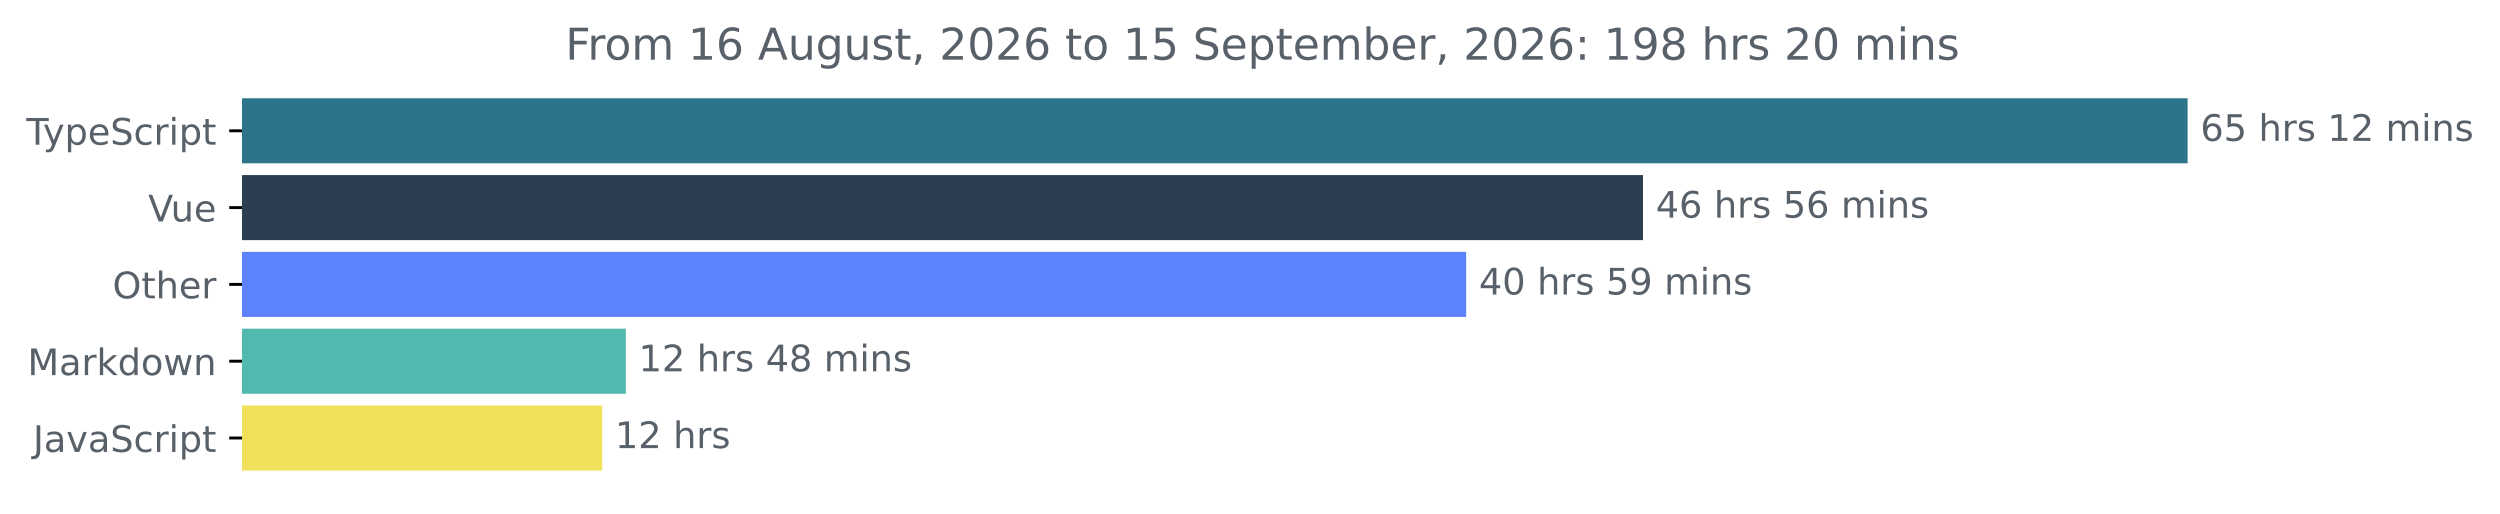
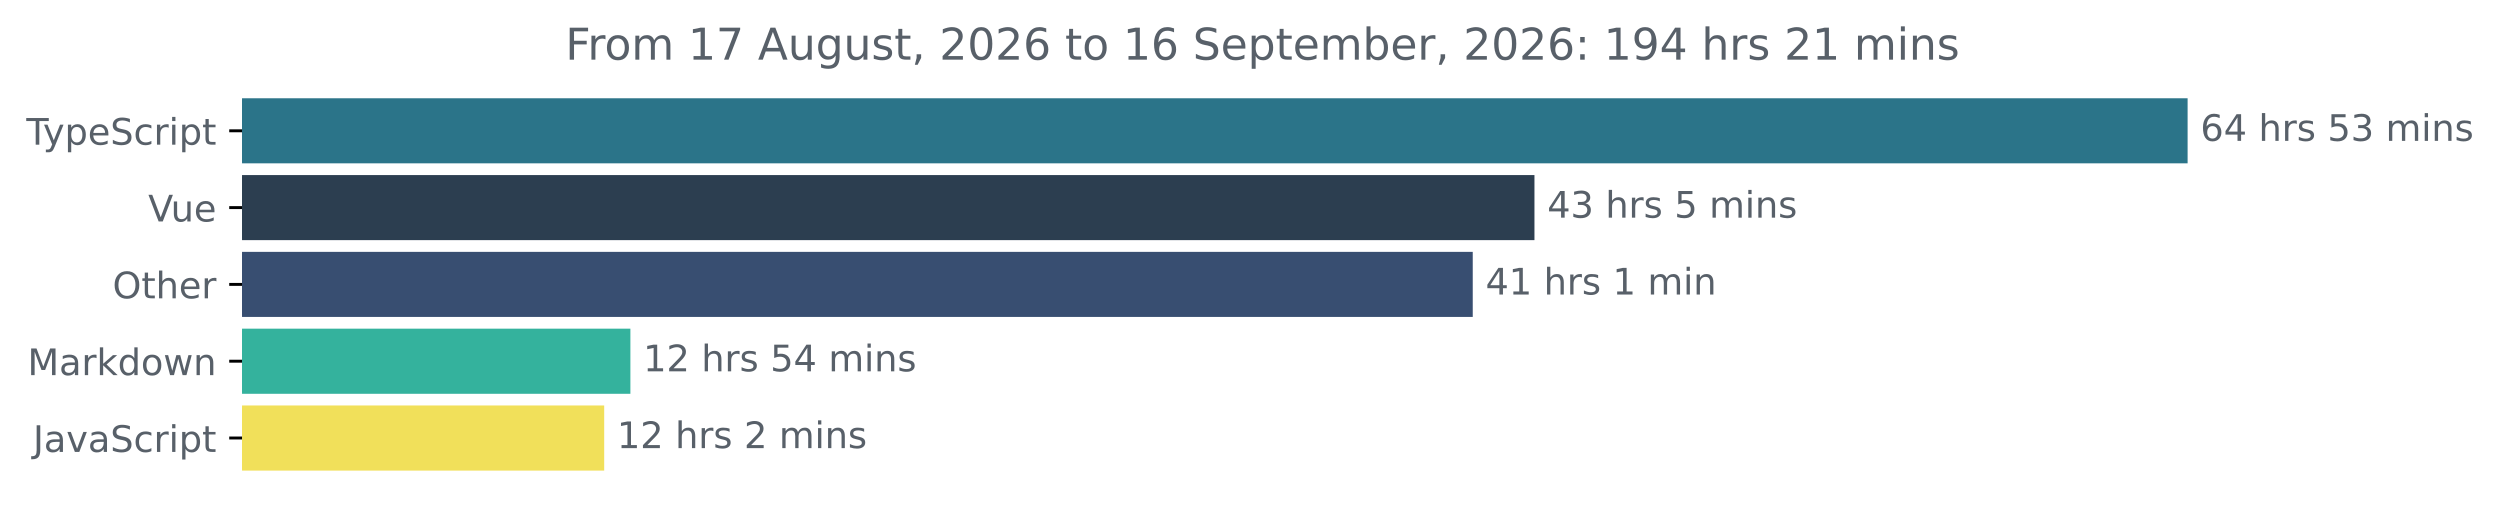
<svg xmlns="http://www.w3.org/2000/svg" xmlns:xlink="http://www.w3.org/1999/xlink" width="683.507pt" height="140.398pt" viewBox="0 0 683.507 140.398" version="1.1">
  <defs>
    <style type="text/css">*{stroke-linejoin: round; stroke-linecap: butt}</style>
  </defs>
  <g id="figure_1">
    <g id="patch_1">
      <path d="M -0 140.398  L 683.507 140.398  L 683.507 0  L -0 0  L -0 140.398  z " style="fill: none" />
    </g>
    <g id="axes_1">
      <g id="patch_2">
-         <path d="M 66.17 27.358  L 597.599 27.358  L 597.599 44.158  L 66.17 44.158  z " clip-path="url(#p4b3f3fef16)" style="fill: #2b7489; stroke: #2b7489; stroke-linejoin: miter" />
+         <path d="M 66.17 27.358  L 597.599 27.358  L 597.599 44.158  L 66.17 44.158  z " clip-path="url(#p4b1d468b21)" style="fill: #2b7489; stroke: #2b7489; stroke-linejoin: miter" />
      </g>
      <g id="patch_3">
-         <path d="M 66.17 48.358  L 448.695 48.358  L 448.695 65.158  L 66.17 65.158  z " clip-path="url(#p4b3f3fef16)" style="fill: #2c3e50; stroke: #2c3e50; stroke-linejoin: miter" />
+         <path d="M 66.17 48.358  L 419.024 48.358  L 419.024 65.158  L 66.17 65.158  z " clip-path="url(#p4b1d468b21)" style="fill: #2c3e50; stroke: #2c3e50; stroke-linejoin: miter" />
      </g>
      <g id="patch_4">
-         <path d="M 66.17 69.358  L 400.354 69.358  L 400.354 86.158  L 66.17 86.158  z " clip-path="url(#p4b3f3fef16)" style="fill: #5c83fd; stroke: #5c83fd; stroke-linejoin: miter" />
+         <path d="M 66.17 69.358  L 402.153 69.358  L 402.153 86.158  L 66.17 86.158  z " clip-path="url(#p4b1d468b21)" style="fill: #384e71; stroke: #384e71; stroke-linejoin: miter" />
      </g>
      <g id="patch_5">
-         <path d="M 66.17 90.358  L 170.613 90.358  L 170.613 107.158  L 66.17 107.158  z " clip-path="url(#p4b3f3fef16)" style="fill: #53b9af; stroke: #53b9af; stroke-linejoin: miter" />
+         <path d="M 66.17 90.358  L 171.851 90.358  L 171.851 107.158  L 66.17 107.158  z " clip-path="url(#p4b1d468b21)" style="fill: #34b29d; stroke: #34b29d; stroke-linejoin: miter" />
      </g>
      <g id="patch_6">
-         <path d="M 66.17 111.358  L 164.146 111.358  L 164.146 128.158  L 66.17 128.158  z " clip-path="url(#p4b3f3fef16)" style="fill: #f1e05a; stroke: #f1e05a; stroke-linejoin: miter" />
+         <path d="M 66.17 111.358  L 164.689 111.358  L 164.689 128.158  L 66.17 128.158  z " clip-path="url(#p4b1d468b21)" style="fill: #f1e05a; stroke: #f1e05a; stroke-linejoin: miter" />
      </g>
      <g id="matplotlib.axis_1" />
      <g id="matplotlib.axis_2">
        <g id="ytick_1">
          <g id="line2d_1">
            <defs>
-               <path id="m7581a8f367" d="M 0 0  L -3.5 0  " style="stroke: #000000; stroke-width: 0.8" />
+               <path id="me1386e53bc" d="M 0 0  L -3.5 0  " style="stroke: #000000; stroke-width: 0.8" />
            </defs>
            <g>
-               <use xlink:href="#m7581a8f367" x="66.17" y="35.758" style="stroke: #000000; stroke-width: 0.8" />
+               <use xlink:href="#me1386e53bc" x="66.17" y="35.758" style="stroke: #000000; stroke-width: 0.8" />
            </g>
          </g>
          <g id="text_1">
            <g style="fill: #586069" transform="translate(7.2 39.55734) scale(0.1 -0.1)">
              <defs>
                <path id="DejaVuSans-54" d="M -19 4666  L 3928 4666  L 3928 4134  L 2272 4134  L 2272 0  L 1638 0  L 1638 4134  L -19 4134  L -19 4666  z " transform="scale(0.015625)" />
                <path id="DejaVuSans-79" d="M 2059 -325  Q 1816 -950 1584 -1140  Q 1353 -1331 966 -1331  L 506 -1331  L 506 -850  L 844 -850  Q 1081 -850 1212 -737  Q 1344 -625 1503 -206  L 1606 56  L 191 3500  L 800 3500  L 1894 763  L 2988 3500  L 3597 3500  L 2059 -325  z " transform="scale(0.015625)" />
                <path id="DejaVuSans-70" d="M 1159 525  L 1159 -1331  L 581 -1331  L 581 3500  L 1159 3500  L 1159 2969  Q 1341 3281 1617 3432  Q 1894 3584 2278 3584  Q 2916 3584 3314 3078  Q 3713 2572 3713 1747  Q 3713 922 3314 415  Q 2916 -91 2278 -91  Q 1894 -91 1617 61  Q 1341 213 1159 525  z M 3116 1747  Q 3116 2381 2855 2742  Q 2594 3103 2138 3103  Q 1681 3103 1420 2742  Q 1159 2381 1159 1747  Q 1159 1113 1420 752  Q 1681 391 2138 391  Q 2594 391 2855 752  Q 3116 1113 3116 1747  z " transform="scale(0.015625)" />
                <path id="DejaVuSans-65" d="M 3597 1894  L 3597 1613  L 953 1613  Q 991 1019 1311 708  Q 1631 397 2203 397  Q 2534 397 2845 478  Q 3156 559 3463 722  L 3463 178  Q 3153 47 2828 -22  Q 2503 -91 2169 -91  Q 1331 -91 842 396  Q 353 884 353 1716  Q 353 2575 817 3079  Q 1281 3584 2069 3584  Q 2775 3584 3186 3129  Q 3597 2675 3597 1894  z M 3022 2063  Q 3016 2534 2758 2815  Q 2500 3097 2075 3097  Q 1594 3097 1305 2825  Q 1016 2553 972 2059  L 3022 2063  z " transform="scale(0.015625)" />
                <path id="DejaVuSans-53" d="M 3425 4513  L 3425 3897  Q 3066 4069 2747 4153  Q 2428 4238 2131 4238  Q 1616 4238 1336 4038  Q 1056 3838 1056 3469  Q 1056 3159 1242 3001  Q 1428 2844 1947 2747  L 2328 2669  Q 3034 2534 3370 2195  Q 3706 1856 3706 1288  Q 3706 609 3251 259  Q 2797 -91 1919 -91  Q 1588 -91 1214 -16  Q 841 59 441 206  L 441 856  Q 825 641 1194 531  Q 1563 422 1919 422  Q 2459 422 2753 634  Q 3047 847 3047 1241  Q 3047 1584 2836 1778  Q 2625 1972 2144 2069  L 1759 2144  Q 1053 2284 737 2584  Q 422 2884 422 3419  Q 422 4038 858 4394  Q 1294 4750 2059 4750  Q 2388 4750 2728 4690  Q 3069 4631 3425 4513  z " transform="scale(0.015625)" />
                <path id="DejaVuSans-63" d="M 3122 3366  L 3122 2828  Q 2878 2963 2633 3030  Q 2388 3097 2138 3097  Q 1578 3097 1268 2742  Q 959 2388 959 1747  Q 959 1106 1268 751  Q 1578 397 2138 397  Q 2388 397 2633 464  Q 2878 531 3122 666  L 3122 134  Q 2881 22 2623 -34  Q 2366 -91 2075 -91  Q 1284 -91 818 406  Q 353 903 353 1747  Q 353 2603 823 3093  Q 1294 3584 2113 3584  Q 2378 3584 2631 3529  Q 2884 3475 3122 3366  z " transform="scale(0.015625)" />
                <path id="DejaVuSans-72" d="M 2631 2963  Q 2534 3019 2420 3045  Q 2306 3072 2169 3072  Q 1681 3072 1420 2755  Q 1159 2438 1159 1844  L 1159 0  L 581 0  L 581 3500  L 1159 3500  L 1159 2956  Q 1341 3275 1631 3429  Q 1922 3584 2338 3584  Q 2397 3584 2469 3576  Q 2541 3569 2628 3553  L 2631 2963  z " transform="scale(0.015625)" />
                <path id="DejaVuSans-69" d="M 603 3500  L 1178 3500  L 1178 0  L 603 0  L 603 3500  z M 603 4863  L 1178 4863  L 1178 4134  L 603 4134  L 603 4863  z " transform="scale(0.015625)" />
                <path id="DejaVuSans-74" d="M 1172 4494  L 1172 3500  L 2356 3500  L 2356 3053  L 1172 3053  L 1172 1153  Q 1172 725 1289 603  Q 1406 481 1766 481  L 2356 481  L 2356 0  L 1766 0  Q 1100 0 847 248  Q 594 497 594 1153  L 594 3053  L 172 3053  L 172 3500  L 594 3500  L 594 4494  L 1172 4494  z " transform="scale(0.015625)" />
              </defs>
              <use xlink:href="#DejaVuSans-54" />
              <use xlink:href="#DejaVuSans-79" x="45.459" />
              <use xlink:href="#DejaVuSans-70" x="104.639" />
              <use xlink:href="#DejaVuSans-65" x="168.115" />
              <use xlink:href="#DejaVuSans-53" x="229.639" />
              <use xlink:href="#DejaVuSans-63" x="293.115" />
              <use xlink:href="#DejaVuSans-72" x="348.096" />
              <use xlink:href="#DejaVuSans-69" x="389.209" />
              <use xlink:href="#DejaVuSans-70" x="416.992" />
              <use xlink:href="#DejaVuSans-74" x="480.469" />
            </g>
          </g>
        </g>
        <g id="ytick_2">
          <g id="line2d_2">
            <g>
-               <use xlink:href="#m7581a8f367" x="66.17" y="56.758" style="stroke: #000000; stroke-width: 0.8" />
+               <use xlink:href="#me1386e53bc" x="66.17" y="56.758" style="stroke: #000000; stroke-width: 0.8" />
            </g>
          </g>
          <g id="text_2">
            <g style="fill: #586069" transform="translate(40.51406 60.55734) scale(0.1 -0.1)">
              <defs>
                <path id="DejaVuSans-56" d="M 1831 0  L 50 4666  L 709 4666  L 2188 738  L 3669 4666  L 4325 4666  L 2547 0  L 1831 0  z " transform="scale(0.015625)" />
                <path id="DejaVuSans-75" d="M 544 1381  L 544 3500  L 1119 3500  L 1119 1403  Q 1119 906 1312 657  Q 1506 409 1894 409  Q 2359 409 2629 706  Q 2900 1003 2900 1516  L 2900 3500  L 3475 3500  L 3475 0  L 2900 0  L 2900 538  Q 2691 219 2414 64  Q 2138 -91 1772 -91  Q 1169 -91 856 284  Q 544 659 544 1381  z M 1991 3584  L 1991 3584  z " transform="scale(0.015625)" />
              </defs>
              <use xlink:href="#DejaVuSans-56" />
              <use xlink:href="#DejaVuSans-75" x="61.658" />
              <use xlink:href="#DejaVuSans-65" x="125.037" />
            </g>
          </g>
        </g>
        <g id="ytick_3">
          <g id="line2d_3">
            <g>
-               <use xlink:href="#m7581a8f367" x="66.17" y="77.758" style="stroke: #000000; stroke-width: 0.8" />
+               <use xlink:href="#me1386e53bc" x="66.17" y="77.758" style="stroke: #000000; stroke-width: 0.8" />
            </g>
          </g>
          <g id="text_3">
            <g style="fill: #586069" transform="translate(30.77656 81.55734) scale(0.1 -0.1)">
              <defs>
                <path id="DejaVuSans-4f" d="M 2522 4238  Q 1834 4238 1429 3725  Q 1025 3213 1025 2328  Q 1025 1447 1429 934  Q 1834 422 2522 422  Q 3209 422 3611 934  Q 4013 1447 4013 2328  Q 4013 3213 3611 3725  Q 3209 4238 2522 4238  z M 2522 4750  Q 3503 4750 4090 4092  Q 4678 3434 4678 2328  Q 4678 1225 4090 567  Q 3503 -91 2522 -91  Q 1538 -91 948 565  Q 359 1222 359 2328  Q 359 3434 948 4092  Q 1538 4750 2522 4750  z " transform="scale(0.015625)" />
                <path id="DejaVuSans-68" d="M 3513 2113  L 3513 0  L 2938 0  L 2938 2094  Q 2938 2591 2744 2837  Q 2550 3084 2163 3084  Q 1697 3084 1428 2787  Q 1159 2491 1159 1978  L 1159 0  L 581 0  L 581 4863  L 1159 4863  L 1159 2956  Q 1366 3272 1645 3428  Q 1925 3584 2291 3584  Q 2894 3584 3203 3211  Q 3513 2838 3513 2113  z " transform="scale(0.015625)" />
              </defs>
              <use xlink:href="#DejaVuSans-4f" />
              <use xlink:href="#DejaVuSans-74" x="78.711" />
              <use xlink:href="#DejaVuSans-68" x="117.92" />
              <use xlink:href="#DejaVuSans-65" x="181.299" />
              <use xlink:href="#DejaVuSans-72" x="242.822" />
            </g>
          </g>
        </g>
        <g id="ytick_4">
          <g id="line2d_4">
            <g>
-               <use xlink:href="#m7581a8f367" x="66.17" y="98.758" style="stroke: #000000; stroke-width: 0.8" />
+               <use xlink:href="#me1386e53bc" x="66.17" y="98.758" style="stroke: #000000; stroke-width: 0.8" />
            </g>
          </g>
          <g id="text_4">
            <g style="fill: #586069" transform="translate(7.529688 102.5573) scale(0.1 -0.1)">
              <defs>
                <path id="DejaVuSans-4d" d="M 628 4666  L 1569 4666  L 2759 1491  L 3956 4666  L 4897 4666  L 4897 0  L 4281 0  L 4281 4097  L 3078 897  L 2444 897  L 1241 4097  L 1241 0  L 628 0  L 628 4666  z " transform="scale(0.015625)" />
                <path id="DejaVuSans-61" d="M 2194 1759  Q 1497 1759 1228 1600  Q 959 1441 959 1056  Q 959 750 1161 570  Q 1363 391 1709 391  Q 2188 391 2477 730  Q 2766 1069 2766 1631  L 2766 1759  L 2194 1759  z M 3341 1997  L 3341 0  L 2766 0  L 2766 531  Q 2569 213 2275 61  Q 1981 -91 1556 -91  Q 1019 -91 701 211  Q 384 513 384 1019  Q 384 1609 779 1909  Q 1175 2209 1959 2209  L 2766 2209  L 2766 2266  Q 2766 2663 2505 2880  Q 2244 3097 1772 3097  Q 1472 3097 1187 3025  Q 903 2953 641 2809  L 641 3341  Q 956 3463 1253 3523  Q 1550 3584 1831 3584  Q 2591 3584 2966 3190  Q 3341 2797 3341 1997  z " transform="scale(0.015625)" />
                <path id="DejaVuSans-6b" d="M 581 4863  L 1159 4863  L 1159 1991  L 2875 3500  L 3609 3500  L 1753 1863  L 3688 0  L 2938 0  L 1159 1709  L 1159 0  L 581 0  L 581 4863  z " transform="scale(0.015625)" />
                <path id="DejaVuSans-64" d="M 2906 2969  L 2906 4863  L 3481 4863  L 3481 0  L 2906 0  L 2906 525  Q 2725 213 2448 61  Q 2172 -91 1784 -91  Q 1150 -91 751 415  Q 353 922 353 1747  Q 353 2572 751 3078  Q 1150 3584 1784 3584  Q 2172 3584 2448 3432  Q 2725 3281 2906 2969  z M 947 1747  Q 947 1113 1208 752  Q 1469 391 1925 391  Q 2381 391 2643 752  Q 2906 1113 2906 1747  Q 2906 2381 2643 2742  Q 2381 3103 1925 3103  Q 1469 3103 1208 2742  Q 947 2381 947 1747  z " transform="scale(0.015625)" />
                <path id="DejaVuSans-6f" d="M 1959 3097  Q 1497 3097 1228 2736  Q 959 2375 959 1747  Q 959 1119 1226 758  Q 1494 397 1959 397  Q 2419 397 2687 759  Q 2956 1122 2956 1747  Q 2956 2369 2687 2733  Q 2419 3097 1959 3097  z M 1959 3584  Q 2709 3584 3137 3096  Q 3566 2609 3566 1747  Q 3566 888 3137 398  Q 2709 -91 1959 -91  Q 1206 -91 779 398  Q 353 888 353 1747  Q 353 2609 779 3096  Q 1206 3584 1959 3584  z " transform="scale(0.015625)" />
                <path id="DejaVuSans-77" d="M 269 3500  L 844 3500  L 1563 769  L 2278 3500  L 2956 3500  L 3675 769  L 4391 3500  L 4966 3500  L 4050 0  L 3372 0  L 2619 2869  L 1863 0  L 1184 0  L 269 3500  z " transform="scale(0.015625)" />
                <path id="DejaVuSans-6e" d="M 3513 2113  L 3513 0  L 2938 0  L 2938 2094  Q 2938 2591 2744 2837  Q 2550 3084 2163 3084  Q 1697 3084 1428 2787  Q 1159 2491 1159 1978  L 1159 0  L 581 0  L 581 3500  L 1159 3500  L 1159 2956  Q 1366 3272 1645 3428  Q 1925 3584 2291 3584  Q 2894 3584 3203 3211  Q 3513 2838 3513 2113  z " transform="scale(0.015625)" />
              </defs>
              <use xlink:href="#DejaVuSans-4d" />
              <use xlink:href="#DejaVuSans-61" x="86.279" />
              <use xlink:href="#DejaVuSans-72" x="147.559" />
              <use xlink:href="#DejaVuSans-6b" x="188.672" />
              <use xlink:href="#DejaVuSans-64" x="246.582" />
              <use xlink:href="#DejaVuSans-6f" x="310.059" />
              <use xlink:href="#DejaVuSans-77" x="371.24" />
              <use xlink:href="#DejaVuSans-6e" x="453.027" />
            </g>
          </g>
        </g>
        <g id="ytick_5">
          <g id="line2d_5">
            <g>
-               <use xlink:href="#m7581a8f367" x="66.17" y="119.758" style="stroke: #000000; stroke-width: 0.8" />
+               <use xlink:href="#me1386e53bc" x="66.17" y="119.758" style="stroke: #000000; stroke-width: 0.8" />
            </g>
          </g>
          <g id="text_5">
            <g style="fill: #586069" transform="translate(9.040625 123.5573) scale(0.1 -0.1)">
              <defs>
                <path id="DejaVuSans-4a" d="M 628 4666  L 1259 4666  L 1259 325  Q 1259 -519 939 -900  Q 619 -1281 -91 -1281  L -331 -1281  L -331 -750  L -134 -750  Q 284 -750 456 -515  Q 628 -281 628 325  L 628 4666  z " transform="scale(0.015625)" />
                <path id="DejaVuSans-76" d="M 191 3500  L 800 3500  L 1894 563  L 2988 3500  L 3597 3500  L 2284 0  L 1503 0  L 191 3500  z " transform="scale(0.015625)" />
              </defs>
              <use xlink:href="#DejaVuSans-4a" />
              <use xlink:href="#DejaVuSans-61" x="29.492" />
              <use xlink:href="#DejaVuSans-76" x="90.771" />
              <use xlink:href="#DejaVuSans-61" x="149.951" />
              <use xlink:href="#DejaVuSans-53" x="211.23" />
              <use xlink:href="#DejaVuSans-63" x="274.707" />
              <use xlink:href="#DejaVuSans-72" x="329.688" />
              <use xlink:href="#DejaVuSans-69" x="370.801" />
              <use xlink:href="#DejaVuSans-70" x="398.584" />
              <use xlink:href="#DejaVuSans-74" x="462.061" />
            </g>
          </g>
        </g>
      </g>
      <g id="text_6">
        <g style="fill: #586069" transform="translate(601.5989 38.5175) scale(0.1 -0.1)">
          <defs>
            <path id="DejaVuSans-36" d="M 2113 2584  Q 1688 2584 1439 2293  Q 1191 2003 1191 1497  Q 1191 994 1439 701  Q 1688 409 2113 409  Q 2538 409 2786 701  Q 3034 994 3034 1497  Q 3034 2003 2786 2293  Q 2538 2584 2113 2584  z M 3366 4563  L 3366 3988  Q 3128 4100 2886 4159  Q 2644 4219 2406 4219  Q 1781 4219 1451 3797  Q 1122 3375 1075 2522  Q 1259 2794 1537 2939  Q 1816 3084 2150 3084  Q 2853 3084 3261 2657  Q 3669 2231 3669 1497  Q 3669 778 3244 343  Q 2819 -91 2113 -91  Q 1303 -91 875 529  Q 447 1150 447 2328  Q 447 3434 972 4092  Q 1497 4750 2381 4750  Q 2619 4750 2861 4703  Q 3103 4656 3366 4563  z " transform="scale(0.015625)" />
-             <path id="DejaVuSans-35" d="M 691 4666  L 3169 4666  L 3169 4134  L 1269 4134  L 1269 2991  Q 1406 3038 1543 3061  Q 1681 3084 1819 3084  Q 2600 3084 3056 2656  Q 3513 2228 3513 1497  Q 3513 744 3044 326  Q 2575 -91 1722 -91  Q 1428 -91 1123 -41  Q 819 9 494 109  L 494 744  Q 775 591 1075 516  Q 1375 441 1709 441  Q 2250 441 2565 725  Q 2881 1009 2881 1497  Q 2881 1984 2565 2268  Q 2250 2553 1709 2553  Q 1456 2553 1204 2497  Q 953 2441 691 2322  L 691 4666  z " transform="scale(0.015625)" />
+             <path id="DejaVuSans-34" d="M 2419 4116  L 825 1625  L 2419 1625  L 2419 4116  z M 2253 4666  L 3047 4666  L 3047 1625  L 3713 1625  L 3713 1100  L 3047 1100  L 3047 0  L 2419 0  L 2419 1100  L 313 1100  L 313 1709  L 2253 4666  z " transform="scale(0.015625)" />
            <path id="DejaVuSans-20" transform="scale(0.015625)" />
            <path id="DejaVuSans-73" d="M 2834 3397  L 2834 2853  Q 2591 2978 2328 3040  Q 2066 3103 1784 3103  Q 1356 3103 1142 2972  Q 928 2841 928 2578  Q 928 2378 1081 2264  Q 1234 2150 1697 2047  L 1894 2003  Q 2506 1872 2764 1633  Q 3022 1394 3022 966  Q 3022 478 2636 193  Q 2250 -91 1575 -91  Q 1294 -91 989 -36  Q 684 19 347 128  L 347 722  Q 666 556 975 473  Q 1284 391 1588 391  Q 1994 391 2212 530  Q 2431 669 2431 922  Q 2431 1156 2273 1281  Q 2116 1406 1581 1522  L 1381 1569  Q 847 1681 609 1914  Q 372 2147 372 2553  Q 372 3047 722 3315  Q 1072 3584 1716 3584  Q 2034 3584 2315 3537  Q 2597 3491 2834 3397  z " transform="scale(0.015625)" />
-             <path id="DejaVuSans-31" d="M 794 531  L 1825 531  L 1825 4091  L 703 3866  L 703 4441  L 1819 4666  L 2450 4666  L 2450 531  L 3481 531  L 3481 0  L 794 0  L 794 531  z " transform="scale(0.015625)" />
-             <path id="DejaVuSans-32" d="M 1228 531  L 3431 531  L 3431 0  L 469 0  L 469 531  Q 828 903 1448 1529  Q 2069 2156 2228 2338  Q 2531 2678 2651 2914  Q 2772 3150 2772 3378  Q 2772 3750 2511 3984  Q 2250 4219 1831 4219  Q 1534 4219 1204 4116  Q 875 4013 500 3803  L 500 4441  Q 881 4594 1212 4672  Q 1544 4750 1819 4750  Q 2544 4750 2975 4387  Q 3406 4025 3406 3419  Q 3406 3131 3298 2873  Q 3191 2616 2906 2266  Q 2828 2175 2409 1742  Q 1991 1309 1228 531  z " transform="scale(0.015625)" />
+             <path id="DejaVuSans-35" d="M 691 4666  L 3169 4666  L 3169 4134  L 1269 4134  L 1269 2991  Q 1406 3038 1543 3061  Q 1681 3084 1819 3084  Q 2600 3084 3056 2656  Q 3513 2228 3513 1497  Q 3513 744 3044 326  Q 2575 -91 1722 -91  Q 1428 -91 1123 -41  Q 819 9 494 109  L 494 744  Q 775 591 1075 516  Q 1375 441 1709 441  Q 2250 441 2565 725  Q 2881 1009 2881 1497  Q 2881 1984 2565 2268  Q 2250 2553 1709 2553  Q 1456 2553 1204 2497  Q 953 2441 691 2322  L 691 4666  z " transform="scale(0.015625)" />
+             <path id="DejaVuSans-33" d="M 2597 2516  Q 3050 2419 3304 2112  Q 3559 1806 3559 1356  Q 3559 666 3084 287  Q 2609 -91 1734 -91  Q 1441 -91 1130 -33  Q 819 25 488 141  L 488 750  Q 750 597 1062 519  Q 1375 441 1716 441  Q 2309 441 2620 675  Q 2931 909 2931 1356  Q 2931 1769 2642 2001  Q 2353 2234 1838 2234  L 1294 2234  L 1294 2753  L 1863 2753  Q 2328 2753 2575 2939  Q 2822 3125 2822 3475  Q 2822 3834 2567 4026  Q 2313 4219 1838 4219  Q 1578 4219 1281 4162  Q 984 4106 628 3988  L 628 4550  Q 988 4650 1302 4700  Q 1616 4750 1894 4750  Q 2613 4750 3031 4423  Q 3450 4097 3450 3541  Q 3450 3153 3228 2886  Q 3006 2619 2597 2516  z " transform="scale(0.015625)" />
            <path id="DejaVuSans-6d" d="M 3328 2828  Q 3544 3216 3844 3400  Q 4144 3584 4550 3584  Q 5097 3584 5394 3201  Q 5691 2819 5691 2113  L 5691 0  L 5113 0  L 5113 2094  Q 5113 2597 4934 2840  Q 4756 3084 4391 3084  Q 3944 3084 3684 2787  Q 3425 2491 3425 1978  L 3425 0  L 2847 0  L 2847 2094  Q 2847 2600 2669 2842  Q 2491 3084 2119 3084  Q 1678 3084 1418 2786  Q 1159 2488 1159 1978  L 1159 0  L 581 0  L 581 3500  L 1159 3500  L 1159 2956  Q 1356 3278 1631 3431  Q 1906 3584 2284 3584  Q 2666 3584 2933 3390  Q 3200 3197 3328 2828  z " transform="scale(0.015625)" />
          </defs>
          <use xlink:href="#DejaVuSans-36" />
-           <use xlink:href="#DejaVuSans-35" x="63.623" />
-           <use xlink:href="#DejaVuSans-20" x="127.246" />
-           <use xlink:href="#DejaVuSans-68" x="159.033" />
-           <use xlink:href="#DejaVuSans-72" x="222.412" />
-           <use xlink:href="#DejaVuSans-73" x="263.525" />
-           <use xlink:href="#DejaVuSans-20" x="315.625" />
-           <use xlink:href="#DejaVuSans-31" x="347.412" />
-           <use xlink:href="#DejaVuSans-32" x="411.035" />
+           <use xlink:href="#DejaVuSans-34" x="63.623" />
+           <use xlink:href="#DejaVuSans-20" x="127.246" />
+           <use xlink:href="#DejaVuSans-68" x="159.033" />
+           <use xlink:href="#DejaVuSans-72" x="222.412" />
+           <use xlink:href="#DejaVuSans-73" x="263.525" />
+           <use xlink:href="#DejaVuSans-20" x="315.625" />
+           <use xlink:href="#DejaVuSans-35" x="347.412" />
+           <use xlink:href="#DejaVuSans-33" x="411.035" />
          <use xlink:href="#DejaVuSans-20" x="474.658" />
          <use xlink:href="#DejaVuSans-6d" x="506.445" />
          <use xlink:href="#DejaVuSans-69" x="603.857" />
          <use xlink:href="#DejaVuSans-6e" x="631.641" />
          <use xlink:href="#DejaVuSans-73" x="695.02" />
        </g>
      </g>
      <g id="text_7">
-         <g style="fill: #586069" transform="translate(452.6954 59.5175) scale(0.1 -0.1)">
+         <g style="fill: #586069" transform="translate(423.0236 59.5175) scale(0.1 -0.1)">
+           <use xlink:href="#DejaVuSans-34" />
+           <use xlink:href="#DejaVuSans-33" x="63.623" />
+           <use xlink:href="#DejaVuSans-20" x="127.246" />
+           <use xlink:href="#DejaVuSans-68" x="159.033" />
+           <use xlink:href="#DejaVuSans-72" x="222.412" />
+           <use xlink:href="#DejaVuSans-73" x="263.525" />
+           <use xlink:href="#DejaVuSans-20" x="315.625" />
+           <use xlink:href="#DejaVuSans-35" x="347.412" />
+           <use xlink:href="#DejaVuSans-20" x="411.035" />
+           <use xlink:href="#DejaVuSans-6d" x="442.822" />
+           <use xlink:href="#DejaVuSans-69" x="540.234" />
+           <use xlink:href="#DejaVuSans-6e" x="568.018" />
+           <use xlink:href="#DejaVuSans-73" x="631.396" />
+         </g>
+       </g>
+       <g id="text_8">
+         <g style="fill: #586069" transform="translate(406.1529 80.5175) scale(0.1 -0.1)">
          <defs>
-             <path id="DejaVuSans-34" d="M 2419 4116  L 825 1625  L 2419 1625  L 2419 4116  z M 2253 4666  L 3047 4666  L 3047 1625  L 3713 1625  L 3713 1100  L 3047 1100  L 3047 0  L 2419 0  L 2419 1100  L 313 1100  L 313 1709  L 2253 4666  z " transform="scale(0.015625)" />
+             <path id="DejaVuSans-31" d="M 794 531  L 1825 531  L 1825 4091  L 703 3866  L 703 4441  L 1819 4666  L 2450 4666  L 2450 531  L 3481 531  L 3481 0  L 794 0  L 794 531  z " transform="scale(0.015625)" />
          </defs>
          <use xlink:href="#DejaVuSans-34" />
-           <use xlink:href="#DejaVuSans-36" x="63.623" />
+           <use xlink:href="#DejaVuSans-31" x="63.623" />
+           <use xlink:href="#DejaVuSans-20" x="127.246" />
+           <use xlink:href="#DejaVuSans-68" x="159.033" />
+           <use xlink:href="#DejaVuSans-72" x="222.412" />
+           <use xlink:href="#DejaVuSans-73" x="263.525" />
+           <use xlink:href="#DejaVuSans-20" x="315.625" />
+           <use xlink:href="#DejaVuSans-31" x="347.412" />
+           <use xlink:href="#DejaVuSans-20" x="411.035" />
+           <use xlink:href="#DejaVuSans-6d" x="442.822" />
+           <use xlink:href="#DejaVuSans-69" x="540.234" />
+           <use xlink:href="#DejaVuSans-6e" x="568.018" />
+         </g>
+       </g>
+       <g id="text_9">
+         <g style="fill: #586069" transform="translate(175.8512 101.5175) scale(0.1 -0.1)">
+           <defs>
+             <path id="DejaVuSans-32" d="M 1228 531  L 3431 531  L 3431 0  L 469 0  L 469 531  Q 828 903 1448 1529  Q 2069 2156 2228 2338  Q 2531 2678 2651 2914  Q 2772 3150 2772 3378  Q 2772 3750 2511 3984  Q 2250 4219 1831 4219  Q 1534 4219 1204 4116  Q 875 4013 500 3803  L 500 4441  Q 881 4594 1212 4672  Q 1544 4750 1819 4750  Q 2544 4750 2975 4387  Q 3406 4025 3406 3419  Q 3406 3131 3298 2873  Q 3191 2616 2906 2266  Q 2828 2175 2409 1742  Q 1991 1309 1228 531  z " transform="scale(0.015625)" />
+           </defs>
+           <use xlink:href="#DejaVuSans-31" />
+           <use xlink:href="#DejaVuSans-32" x="63.623" />
          <use xlink:href="#DejaVuSans-20" x="127.246" />
          <use xlink:href="#DejaVuSans-68" x="159.033" />
          <use xlink:href="#DejaVuSans-72" x="222.412" />
          <use xlink:href="#DejaVuSans-73" x="263.525" />
          <use xlink:href="#DejaVuSans-20" x="315.625" />
          <use xlink:href="#DejaVuSans-35" x="347.412" />
-           <use xlink:href="#DejaVuSans-36" x="411.035" />
+           <use xlink:href="#DejaVuSans-34" x="411.035" />
          <use xlink:href="#DejaVuSans-20" x="474.658" />
          <use xlink:href="#DejaVuSans-6d" x="506.445" />
          <use xlink:href="#DejaVuSans-69" x="603.857" />
          <use xlink:href="#DejaVuSans-6e" x="631.641" />
          <use xlink:href="#DejaVuSans-73" x="695.02" />
        </g>
      </g>
-       <g id="text_8">
-         <g style="fill: #586069" transform="translate(404.3543 80.5175) scale(0.1 -0.1)">
-           <defs>
-             <path id="DejaVuSans-30" d="M 2034 4250  Q 1547 4250 1301 3770  Q 1056 3291 1056 2328  Q 1056 1369 1301 889  Q 1547 409 2034 409  Q 2525 409 2770 889  Q 3016 1369 3016 2328  Q 3016 3291 2770 3770  Q 2525 4250 2034 4250  z M 2034 4750  Q 2819 4750 3233 4129  Q 3647 3509 3647 2328  Q 3647 1150 3233 529  Q 2819 -91 2034 -91  Q 1250 -91 836 529  Q 422 1150 422 2328  Q 422 3509 836 4129  Q 1250 4750 2034 4750  z " transform="scale(0.015625)" />
-             <path id="DejaVuSans-39" d="M 703 97  L 703 672  Q 941 559 1184 500  Q 1428 441 1663 441  Q 2288 441 2617 861  Q 2947 1281 2994 2138  Q 2813 1869 2534 1725  Q 2256 1581 1919 1581  Q 1219 1581 811 2004  Q 403 2428 403 3163  Q 403 3881 828 4315  Q 1253 4750 1959 4750  Q 2769 4750 3195 4129  Q 3622 3509 3622 2328  Q 3622 1225 3098 567  Q 2575 -91 1691 -91  Q 1453 -91 1209 -44  Q 966 3 703 97  z M 1959 2075  Q 2384 2075 2632 2365  Q 2881 2656 2881 3163  Q 2881 3666 2632 3958  Q 2384 4250 1959 4250  Q 1534 4250 1286 3958  Q 1038 3666 1038 3163  Q 1038 2656 1286 2365  Q 1534 2075 1959 2075  z " transform="scale(0.015625)" />
-           </defs>
-           <use xlink:href="#DejaVuSans-34" />
-           <use xlink:href="#DejaVuSans-30" x="63.623" />
-           <use xlink:href="#DejaVuSans-20" x="127.246" />
-           <use xlink:href="#DejaVuSans-68" x="159.033" />
-           <use xlink:href="#DejaVuSans-72" x="222.412" />
-           <use xlink:href="#DejaVuSans-73" x="263.525" />
-           <use xlink:href="#DejaVuSans-20" x="315.625" />
-           <use xlink:href="#DejaVuSans-35" x="347.412" />
-           <use xlink:href="#DejaVuSans-39" x="411.035" />
-           <use xlink:href="#DejaVuSans-20" x="474.658" />
-           <use xlink:href="#DejaVuSans-6d" x="506.445" />
-           <use xlink:href="#DejaVuSans-69" x="603.857" />
-           <use xlink:href="#DejaVuSans-6e" x="631.641" />
-           <use xlink:href="#DejaVuSans-73" x="695.02" />
-         </g>
-       </g>
-       <g id="text_9">
-         <g style="fill: #586069" transform="translate(174.6129 101.5175) scale(0.1 -0.1)">
-           <defs>
-             <path id="DejaVuSans-38" d="M 2034 2216  Q 1584 2216 1326 1975  Q 1069 1734 1069 1313  Q 1069 891 1326 650  Q 1584 409 2034 409  Q 2484 409 2743 651  Q 3003 894 3003 1313  Q 3003 1734 2745 1975  Q 2488 2216 2034 2216  z M 1403 2484  Q 997 2584 770 2862  Q 544 3141 544 3541  Q 544 4100 942 4425  Q 1341 4750 2034 4750  Q 2731 4750 3128 4425  Q 3525 4100 3525 3541  Q 3525 3141 3298 2862  Q 3072 2584 2669 2484  Q 3125 2378 3379 2068  Q 3634 1759 3634 1313  Q 3634 634 3220 271  Q 2806 -91 2034 -91  Q 1263 -91 848 271  Q 434 634 434 1313  Q 434 1759 690 2068  Q 947 2378 1403 2484  z M 1172 3481  Q 1172 3119 1398 2916  Q 1625 2713 2034 2713  Q 2441 2713 2670 2916  Q 2900 3119 2900 3481  Q 2900 3844 2670 4047  Q 2441 4250 2034 4250  Q 1625 4250 1398 4047  Q 1172 3844 1172 3481  z " transform="scale(0.015625)" />
-           </defs>
+       <g id="text_10">
+         <g style="fill: #586069" transform="translate(168.6891 122.5175) scale(0.1 -0.1)">
          <use xlink:href="#DejaVuSans-31" />
          <use xlink:href="#DejaVuSans-32" x="63.623" />
          <use xlink:href="#DejaVuSans-20" x="127.246" />
          <use xlink:href="#DejaVuSans-68" x="159.033" />
          <use xlink:href="#DejaVuSans-72" x="222.412" />
          <use xlink:href="#DejaVuSans-73" x="263.525" />
          <use xlink:href="#DejaVuSans-20" x="315.625" />
-           <use xlink:href="#DejaVuSans-34" x="347.412" />
-           <use xlink:href="#DejaVuSans-38" x="411.035" />
-           <use xlink:href="#DejaVuSans-20" x="474.658" />
-           <use xlink:href="#DejaVuSans-6d" x="506.445" />
-           <use xlink:href="#DejaVuSans-69" x="603.857" />
-           <use xlink:href="#DejaVuSans-6e" x="631.641" />
-           <use xlink:href="#DejaVuSans-73" x="695.02" />
-         </g>
-       </g>
-       <g id="text_10">
-         <g style="fill: #586069" transform="translate(168.1459 122.5175) scale(0.1 -0.1)">
-           <use xlink:href="#DejaVuSans-31" />
-           <use xlink:href="#DejaVuSans-32" x="63.623" />
-           <use xlink:href="#DejaVuSans-20" x="127.246" />
-           <use xlink:href="#DejaVuSans-68" x="159.033" />
-           <use xlink:href="#DejaVuSans-72" x="222.412" />
-           <use xlink:href="#DejaVuSans-73" x="263.525" />
+           <use xlink:href="#DejaVuSans-32" x="347.412" />
+           <use xlink:href="#DejaVuSans-20" x="411.035" />
+           <use xlink:href="#DejaVuSans-6d" x="442.822" />
+           <use xlink:href="#DejaVuSans-69" x="540.234" />
+           <use xlink:href="#DejaVuSans-6e" x="568.018" />
+           <use xlink:href="#DejaVuSans-73" x="631.396" />
        </g>
      </g>
      <g id="text_11">
        <g style="fill: #586069" transform="translate(154.5794 16.31812) scale(0.12 -0.12)">
          <defs>
            <path id="DejaVuSans-46" d="M 628 4666  L 3309 4666  L 3309 4134  L 1259 4134  L 1259 2759  L 3109 2759  L 3109 2228  L 1259 2228  L 1259 0  L 628 0  L 628 4666  z " transform="scale(0.015625)" />
+             <path id="DejaVuSans-37" d="M 525 4666  L 3525 4666  L 3525 4397  L 1831 0  L 1172 0  L 2766 4134  L 525 4134  L 525 4666  z " transform="scale(0.015625)" />
            <path id="DejaVuSans-41" d="M 2188 4044  L 1331 1722  L 3047 1722  L 2188 4044  z M 1831 4666  L 2547 4666  L 4325 0  L 3669 0  L 3244 1197  L 1141 1197  L 716 0  L 50 0  L 1831 4666  z " transform="scale(0.015625)" />
            <path id="DejaVuSans-67" d="M 2906 1791  Q 2906 2416 2648 2759  Q 2391 3103 1925 3103  Q 1463 3103 1205 2759  Q 947 2416 947 1791  Q 947 1169 1205 825  Q 1463 481 1925 481  Q 2391 481 2648 825  Q 2906 1169 2906 1791  z M 3481 434  Q 3481 -459 3084 -895  Q 2688 -1331 1869 -1331  Q 1566 -1331 1297 -1286  Q 1028 -1241 775 -1147  L 775 -588  Q 1028 -725 1275 -790  Q 1522 -856 1778 -856  Q 2344 -856 2625 -561  Q 2906 -266 2906 331  L 2906 616  Q 2728 306 2450 153  Q 2172 0 1784 0  Q 1141 0 747 490  Q 353 981 353 1791  Q 353 2603 747 3093  Q 1141 3584 1784 3584  Q 2172 3584 2450 3431  Q 2728 3278 2906 2969  L 2906 3500  L 3481 3500  L 3481 434  z " transform="scale(0.015625)" />
            <path id="DejaVuSans-2c" d="M 750 794  L 1409 794  L 1409 256  L 897 -744  L 494 -744  L 750 256  L 750 794  z " transform="scale(0.015625)" />
+             <path id="DejaVuSans-30" d="M 2034 4250  Q 1547 4250 1301 3770  Q 1056 3291 1056 2328  Q 1056 1369 1301 889  Q 1547 409 2034 409  Q 2525 409 2770 889  Q 3016 1369 3016 2328  Q 3016 3291 2770 3770  Q 2525 4250 2034 4250  z M 2034 4750  Q 2819 4750 3233 4129  Q 3647 3509 3647 2328  Q 3647 1150 3233 529  Q 2819 -91 2034 -91  Q 1250 -91 836 529  Q 422 1150 422 2328  Q 422 3509 836 4129  Q 1250 4750 2034 4750  z " transform="scale(0.015625)" />
            <path id="DejaVuSans-62" d="M 3116 1747  Q 3116 2381 2855 2742  Q 2594 3103 2138 3103  Q 1681 3103 1420 2742  Q 1159 2381 1159 1747  Q 1159 1113 1420 752  Q 1681 391 2138 391  Q 2594 391 2855 752  Q 3116 1113 3116 1747  z M 1159 2969  Q 1341 3281 1617 3432  Q 1894 3584 2278 3584  Q 2916 3584 3314 3078  Q 3713 2572 3713 1747  Q 3713 922 3314 415  Q 2916 -91 2278 -91  Q 1894 -91 1617 61  Q 1341 213 1159 525  L 1159 0  L 581 0  L 581 4863  L 1159 4863  L 1159 2969  z " transform="scale(0.015625)" />
            <path id="DejaVuSans-3a" d="M 750 794  L 1409 794  L 1409 0  L 750 0  L 750 794  z M 750 3309  L 1409 3309  L 1409 2516  L 750 2516  L 750 3309  z " transform="scale(0.015625)" />
+             <path id="DejaVuSans-39" d="M 703 97  L 703 672  Q 941 559 1184 500  Q 1428 441 1663 441  Q 2288 441 2617 861  Q 2947 1281 2994 2138  Q 2813 1869 2534 1725  Q 2256 1581 1919 1581  Q 1219 1581 811 2004  Q 403 2428 403 3163  Q 403 3881 828 4315  Q 1253 4750 1959 4750  Q 2769 4750 3195 4129  Q 3622 3509 3622 2328  Q 3622 1225 3098 567  Q 2575 -91 1691 -91  Q 1453 -91 1209 -44  Q 966 3 703 97  z M 1959 2075  Q 2384 2075 2632 2365  Q 2881 2656 2881 3163  Q 2881 3666 2632 3958  Q 2384 4250 1959 4250  Q 1534 4250 1286 3958  Q 1038 3666 1038 3163  Q 1038 2656 1286 2365  Q 1534 2075 1959 2075  z " transform="scale(0.015625)" />
          </defs>
          <use xlink:href="#DejaVuSans-46" />
          <use xlink:href="#DejaVuSans-72" x="50.27" />
          <use xlink:href="#DejaVuSans-6f" x="89.133" />
          <use xlink:href="#DejaVuSans-6d" x="150.314" />
          <use xlink:href="#DejaVuSans-20" x="247.727" />
          <use xlink:href="#DejaVuSans-31" x="279.514" />
-           <use xlink:href="#DejaVuSans-36" x="343.137" />
+           <use xlink:href="#DejaVuSans-37" x="343.137" />
          <use xlink:href="#DejaVuSans-20" x="406.76" />
          <use xlink:href="#DejaVuSans-41" x="438.547" />
          <use xlink:href="#DejaVuSans-75" x="506.955" />
          <use xlink:href="#DejaVuSans-67" x="570.334" />
          <use xlink:href="#DejaVuSans-75" x="633.811" />
          <use xlink:href="#DejaVuSans-73" x="697.189" />
          <use xlink:href="#DejaVuSans-74" x="749.289" />
          <use xlink:href="#DejaVuSans-2c" x="788.498" />
          <use xlink:href="#DejaVuSans-20" x="820.285" />
          <use xlink:href="#DejaVuSans-32" x="852.072" />
          <use xlink:href="#DejaVuSans-30" x="915.695" />
          <use xlink:href="#DejaVuSans-32" x="979.318" />
          <use xlink:href="#DejaVuSans-36" x="1042.941" />
          <use xlink:href="#DejaVuSans-20" x="1106.564" />
          <use xlink:href="#DejaVuSans-74" x="1138.352" />
          <use xlink:href="#DejaVuSans-6f" x="1177.561" />
          <use xlink:href="#DejaVuSans-20" x="1238.742" />
          <use xlink:href="#DejaVuSans-31" x="1270.529" />
-           <use xlink:href="#DejaVuSans-35" x="1334.152" />
+           <use xlink:href="#DejaVuSans-36" x="1334.152" />
          <use xlink:href="#DejaVuSans-20" x="1397.775" />
          <use xlink:href="#DejaVuSans-53" x="1429.562" />
          <use xlink:href="#DejaVuSans-65" x="1493.039" />
          <use xlink:href="#DejaVuSans-70" x="1554.562" />
          <use xlink:href="#DejaVuSans-74" x="1618.039" />
          <use xlink:href="#DejaVuSans-65" x="1657.248" />
          <use xlink:href="#DejaVuSans-6d" x="1718.771" />
          <use xlink:href="#DejaVuSans-62" x="1816.184" />
          <use xlink:href="#DejaVuSans-65" x="1879.66" />
          <use xlink:href="#DejaVuSans-72" x="1941.184" />
          <use xlink:href="#DejaVuSans-2c" x="1982.297" />
          <use xlink:href="#DejaVuSans-20" x="2014.084" />
          <use xlink:href="#DejaVuSans-32" x="2045.871" />
          <use xlink:href="#DejaVuSans-30" x="2109.494" />
          <use xlink:href="#DejaVuSans-32" x="2173.117" />
          <use xlink:href="#DejaVuSans-36" x="2236.74" />
          <use xlink:href="#DejaVuSans-3a" x="2300.363" />
          <use xlink:href="#DejaVuSans-20" x="2334.055" />
          <use xlink:href="#DejaVuSans-31" x="2365.842" />
          <use xlink:href="#DejaVuSans-39" x="2429.465" />
-           <use xlink:href="#DejaVuSans-38" x="2493.088" />
+           <use xlink:href="#DejaVuSans-34" x="2493.088" />
          <use xlink:href="#DejaVuSans-20" x="2556.711" />
          <use xlink:href="#DejaVuSans-68" x="2588.498" />
          <use xlink:href="#DejaVuSans-72" x="2651.877" />
          <use xlink:href="#DejaVuSans-73" x="2692.99" />
          <use xlink:href="#DejaVuSans-20" x="2745.09" />
          <use xlink:href="#DejaVuSans-32" x="2776.877" />
-           <use xlink:href="#DejaVuSans-30" x="2840.5" />
+           <use xlink:href="#DejaVuSans-31" x="2840.5" />
          <use xlink:href="#DejaVuSans-20" x="2904.123" />
          <use xlink:href="#DejaVuSans-6d" x="2935.91" />
          <use xlink:href="#DejaVuSans-69" x="3033.322" />
          <use xlink:href="#DejaVuSans-6e" x="3061.105" />
          <use xlink:href="#DejaVuSans-73" x="3124.484" />
        </g>
      </g>
    </g>
  </g>
  <defs>
-     <clipPath id="p4b3f3fef16">
+     <clipPath id="p4b1d468b21">
      <rect x="66.17" y="22.318" width="558" height="110.88" />
    </clipPath>
  </defs>
</svg>
